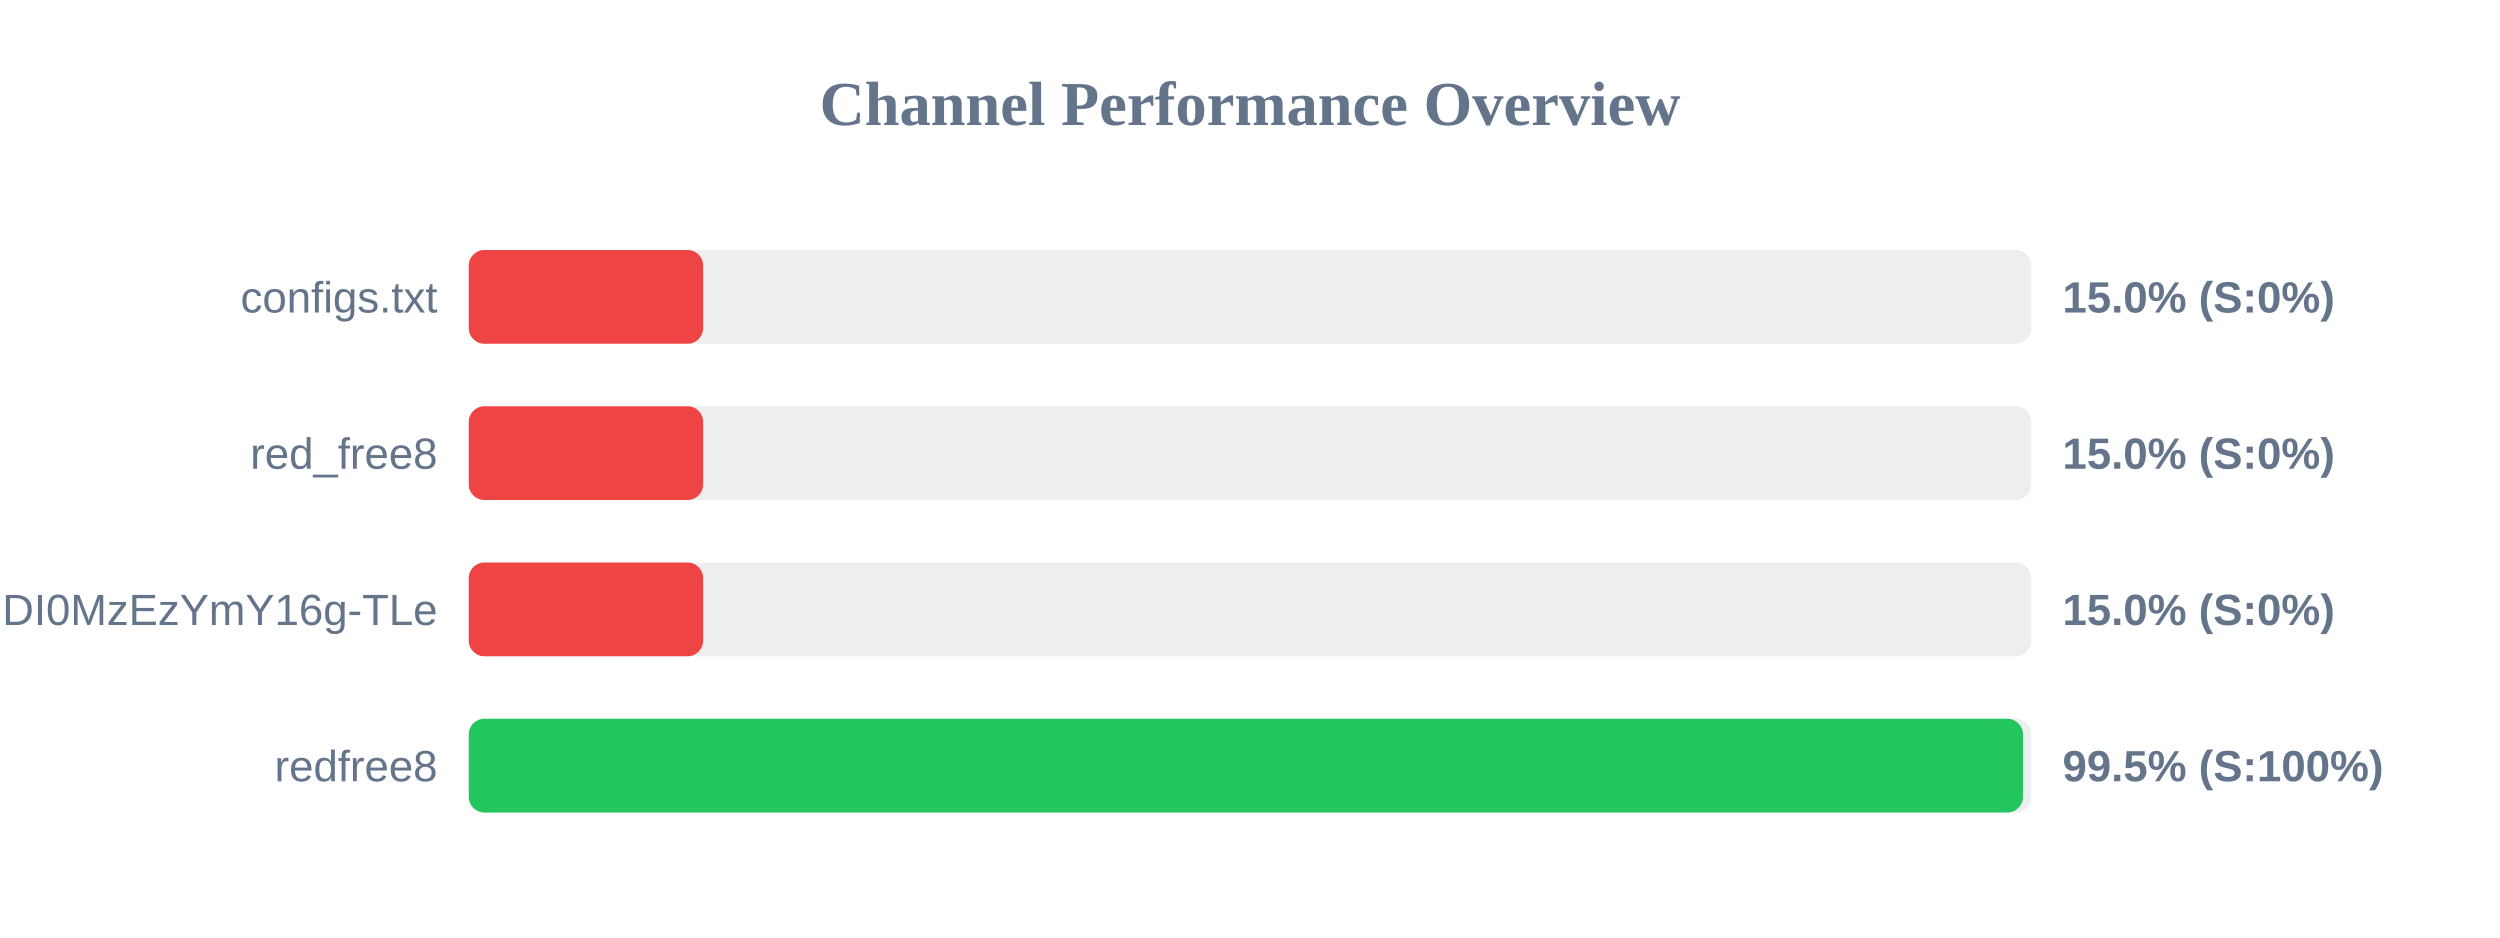
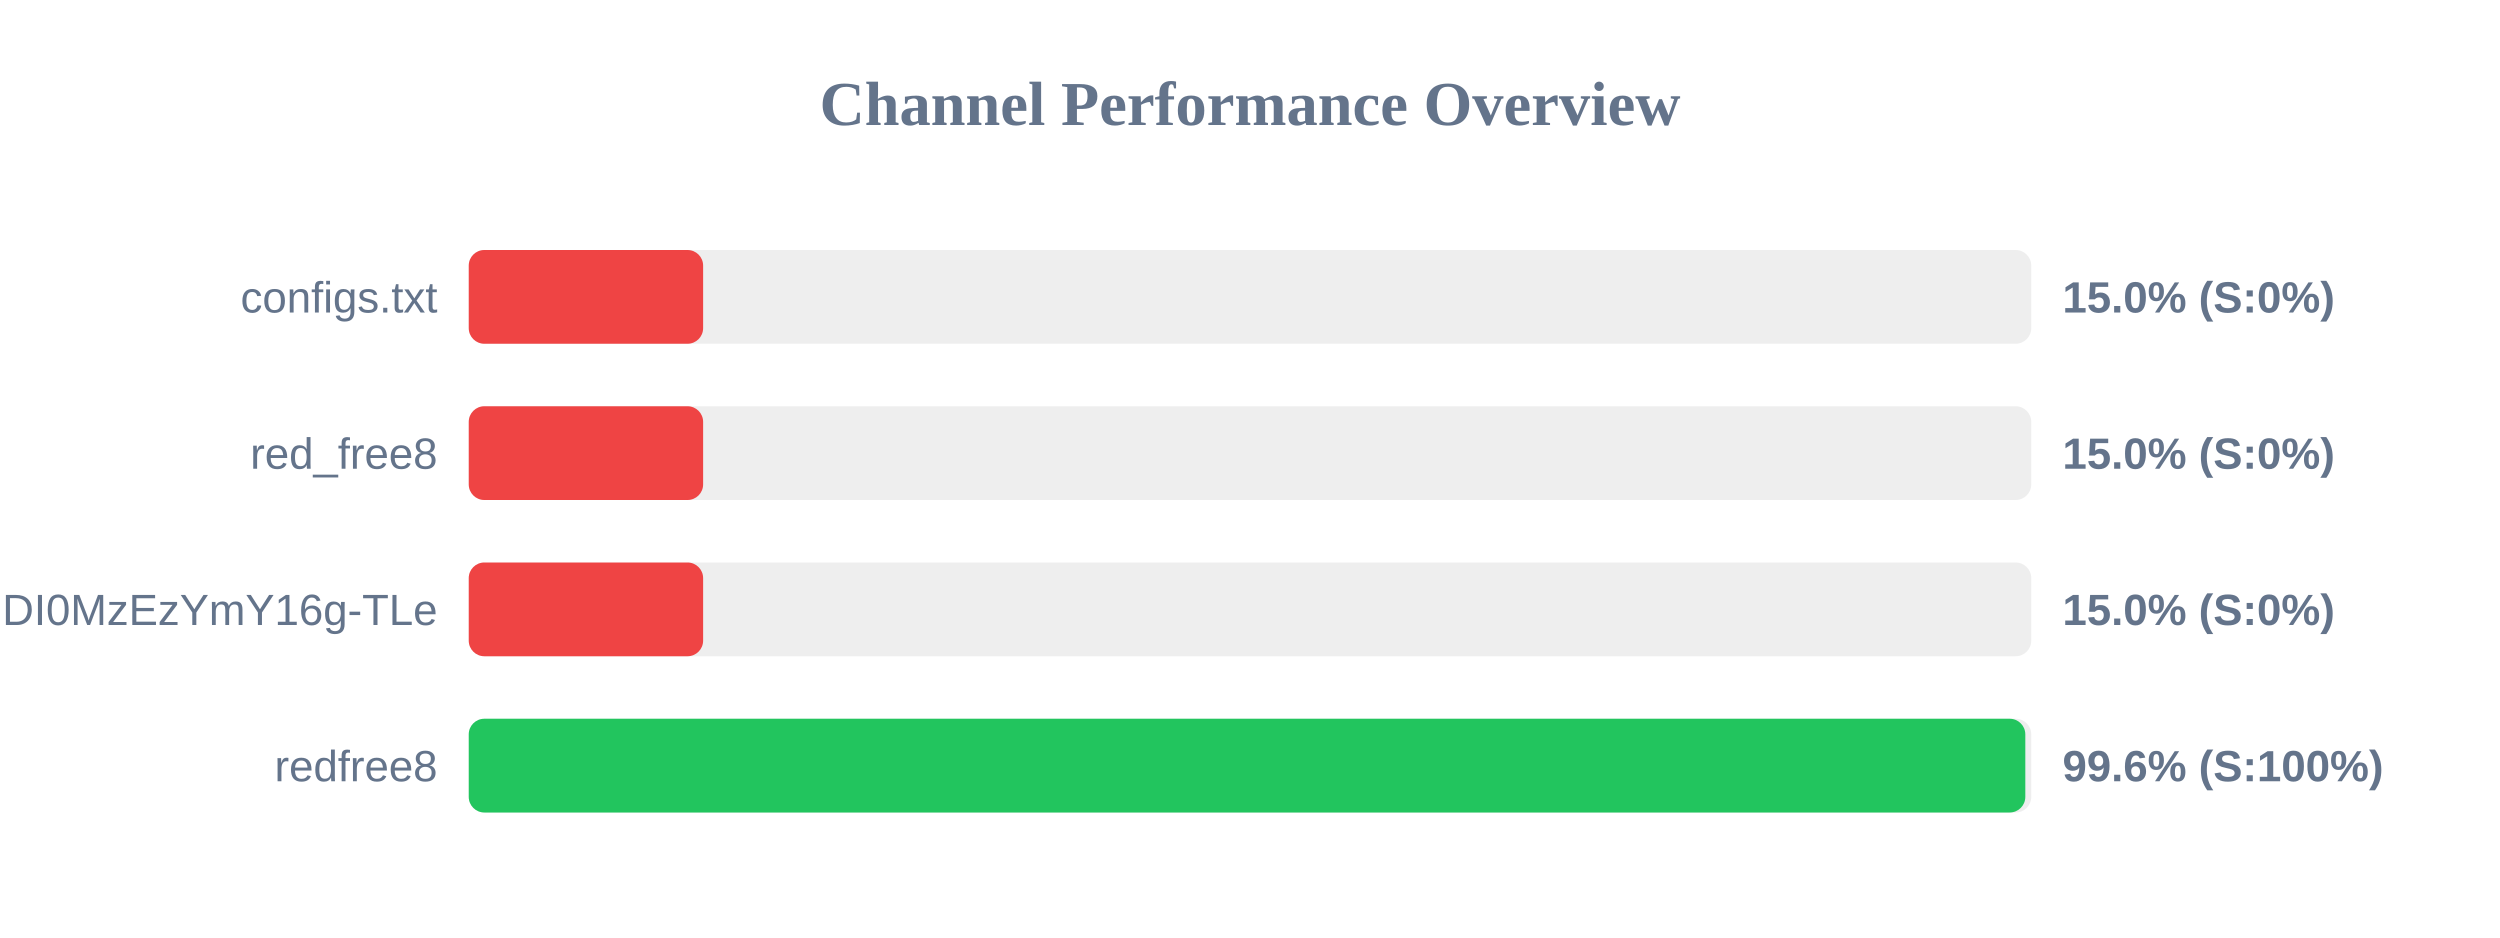
<svg xmlns="http://www.w3.org/2000/svg" width="800" height="300" version="1.1">
  <style>
        .row { font: 14px Arial; fill: #64748b; }
        .score { font: bold 14px Arial; fill: #64748b; }
    </style>
  <text x="400" y="40" text-anchor="middle" font-size="20px" font-weight="bold" fill="#64748b">Channel Performance Overview</text>
  <rect x="150" y="80" width="500" height="30" fill="#eee" rx="5" />
  <rect x="150" y="80" width="75.0" height="30" fill="#ef4444" rx="5" />
  <text x="140" y="100" text-anchor="end" class="row">configs.txt</text>
  <text x="660" y="100" text-anchor="start" class="score">15.0% (S:0%)</text>
  <rect x="150" y="130" width="500" height="30" fill="#eee" rx="5" />
  <rect x="150" y="130" width="75.0" height="30" fill="#ef4444" rx="5" />
  <text x="140" y="150" text-anchor="end" class="row">red_free8</text>
  <text x="660" y="150" text-anchor="start" class="score">15.0% (S:0%)</text>
  <rect x="150" y="180" width="500" height="30" fill="#eee" rx="5" />
  <rect x="150" y="180" width="75.0" height="30" fill="#ef4444" rx="5" />
  <text x="140" y="200" text-anchor="end" class="row">NjEzODY1NDgyOCwxNzQ1NDI0MzEzYmY16g-TLe</text>
  <text x="660" y="200" text-anchor="start" class="score">15.0% (S:0%)</text>
  <rect x="150" y="230" width="500" height="30" fill="#eee" rx="5" />
-   <rect x="150" y="230" width="497.35" height="30" fill="#22c55e" rx="5" />
+   <rect x="150" y="230" width="498.1" height="30" fill="#22c55e" rx="5" />
  <text x="140" y="250" text-anchor="end" class="row">redfree8</text>
-   <text x="660" y="250" text-anchor="start" class="score">99.5% (S:100%)</text>
+   <text x="660" y="250" text-anchor="start" class="score">99.6% (S:100%)</text>
</svg>
